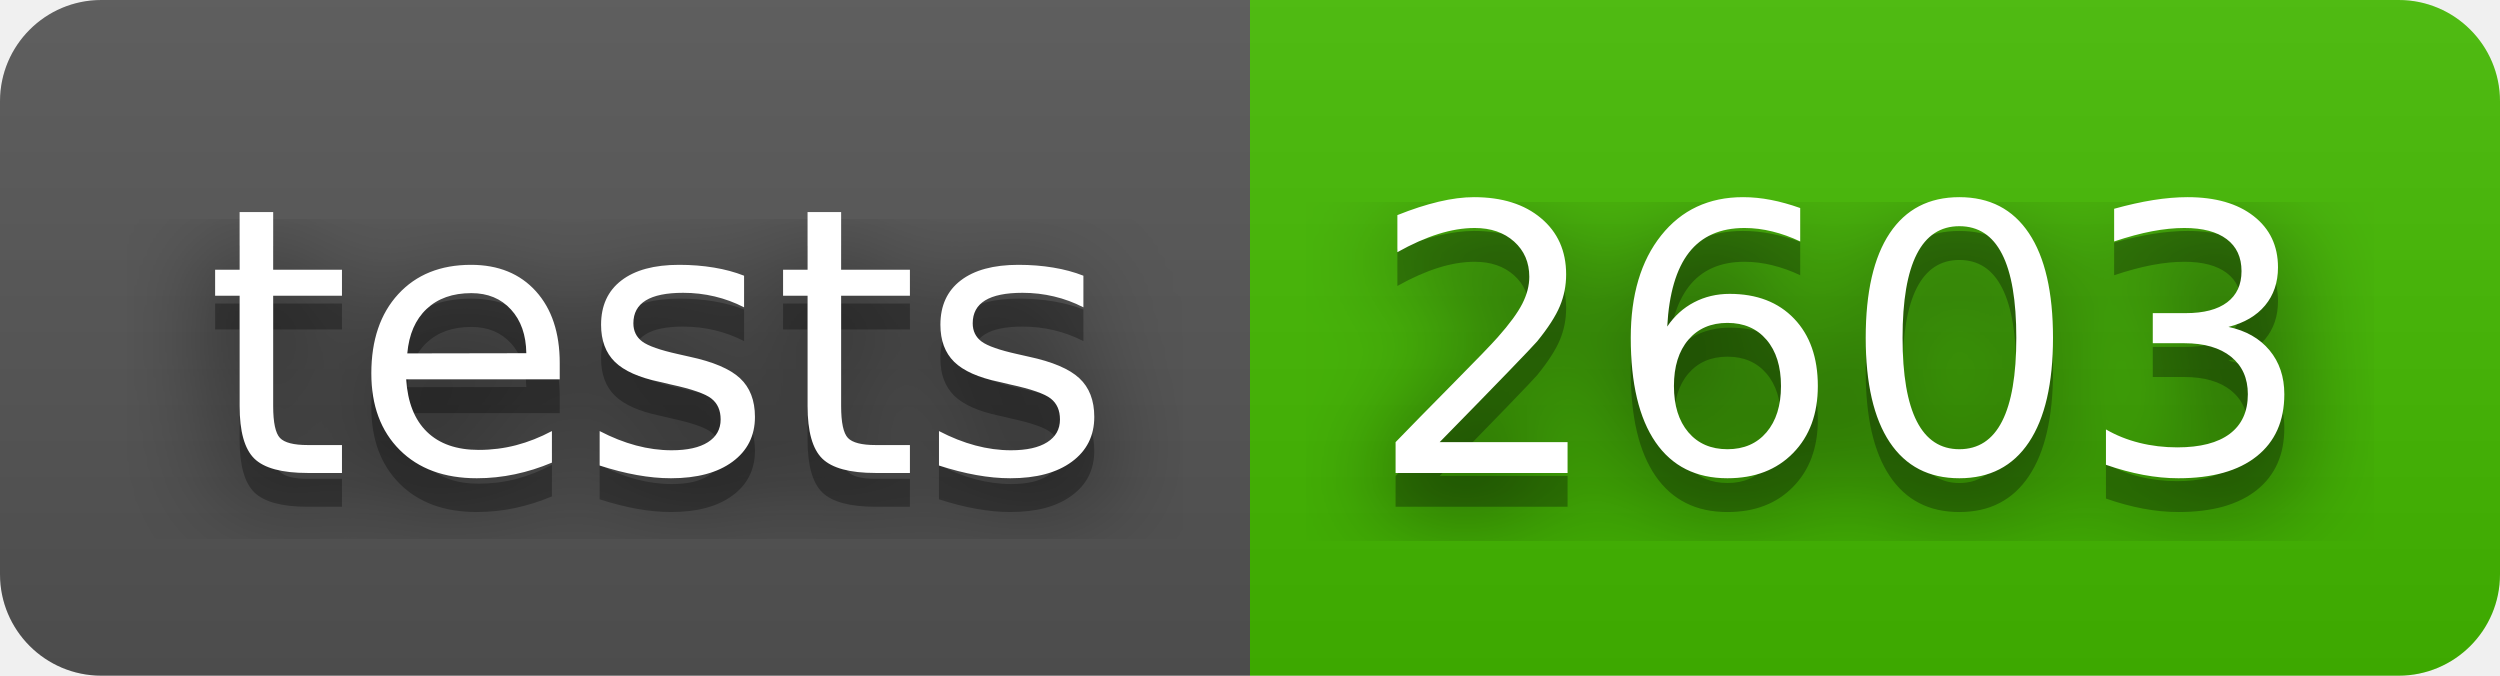
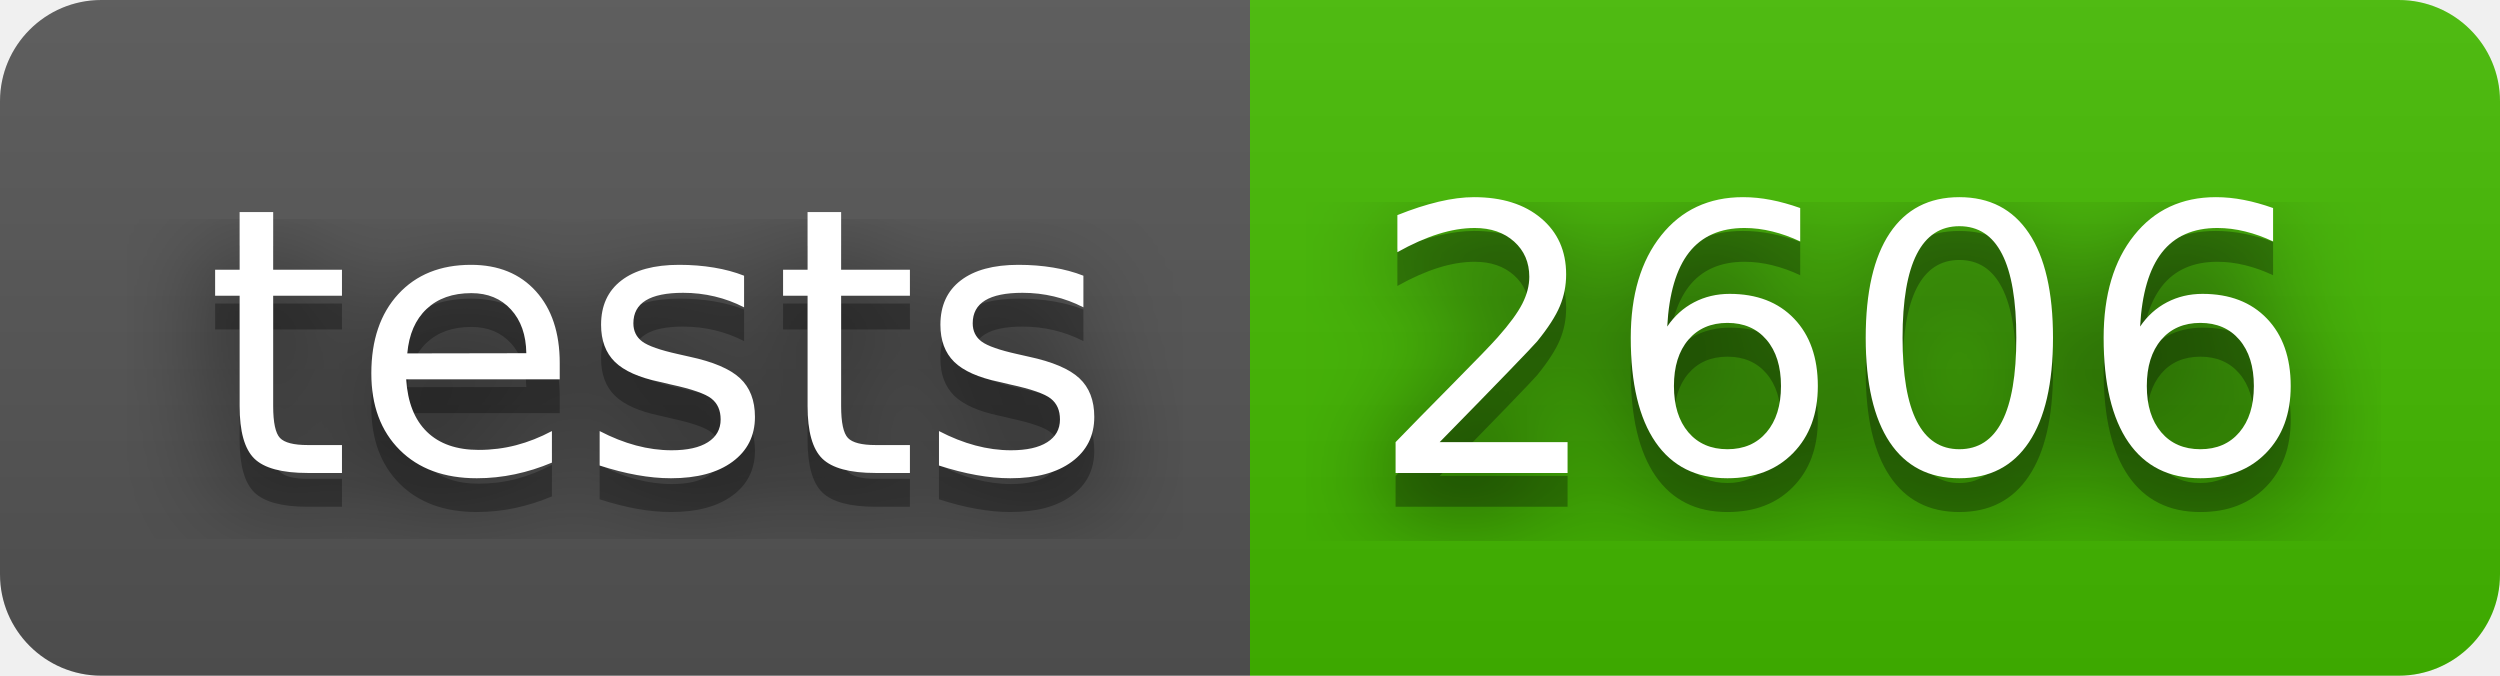
- <svg xmlns="http://www.w3.org/2000/svg" width="74" height="20" role="img" aria-label="tests: 2603">
+ <svg xmlns="http://www.w3.org/2000/svg" width="74" height="20" role="img" aria-label="tests: 2606">
  <filter id="blur">
    <feGaussianBlur stdDeviation="16" />
  </filter>
  <linearGradient id="s" x2="0" y2="100%">
    <stop offset="0" stop-color="#bbb" stop-opacity=".1" />
    <stop offset="1" stop-opacity=".1" />
  </linearGradient>
  <clipPath id="r">
    <rect width="74" height="20" rx="3" />
  </clipPath>
  <g clip-path="url(#r)">
    <rect width="37" height="20" fill="#555" />
    <rect x="37" width="37" height="20" fill="#4b0" />
    <rect width="74" height="20" fill="url(#s)" />
  </g>
  <g fill="#fff" text-anchor="middle" font-family="Verdana,Geneva,DejaVu Sans,sans-serif" text-rendering="geometricPrecision" font-size="110">
    <g transform="scale(.1)">
      <g aria-hidden="true" fill="#010101">
        <text x="195" y="150" fill-opacity=".8" filter="url(#blur)" textLength="270">tests</text>
        <text x="195" y="150" fill-opacity=".3" textLength="270">tests</text>
      </g>
      <text x="195" y="140" textLength="270">tests</text>
    </g>
    <g transform="scale(.1)">
      <g aria-hidden="true" fill="#010101">
-         <text x="545" y="150" fill-opacity=".8" filter="url(#blur)" textLength="270">2603</text>
-         <text x="545" y="150" fill-opacity=".3" textLength="270">2603</text>
+         <text x="545" y="150" fill-opacity=".8" filter="url(#blur)" textLength="270">2606</text>
+         <text x="545" y="150" fill-opacity=".3" textLength="270">2606</text>
      </g>
-       <text x="545" y="140" textLength="270">2603</text>
+       <text x="545" y="140" textLength="270">2606</text>
    </g>
  </g>
</svg>
